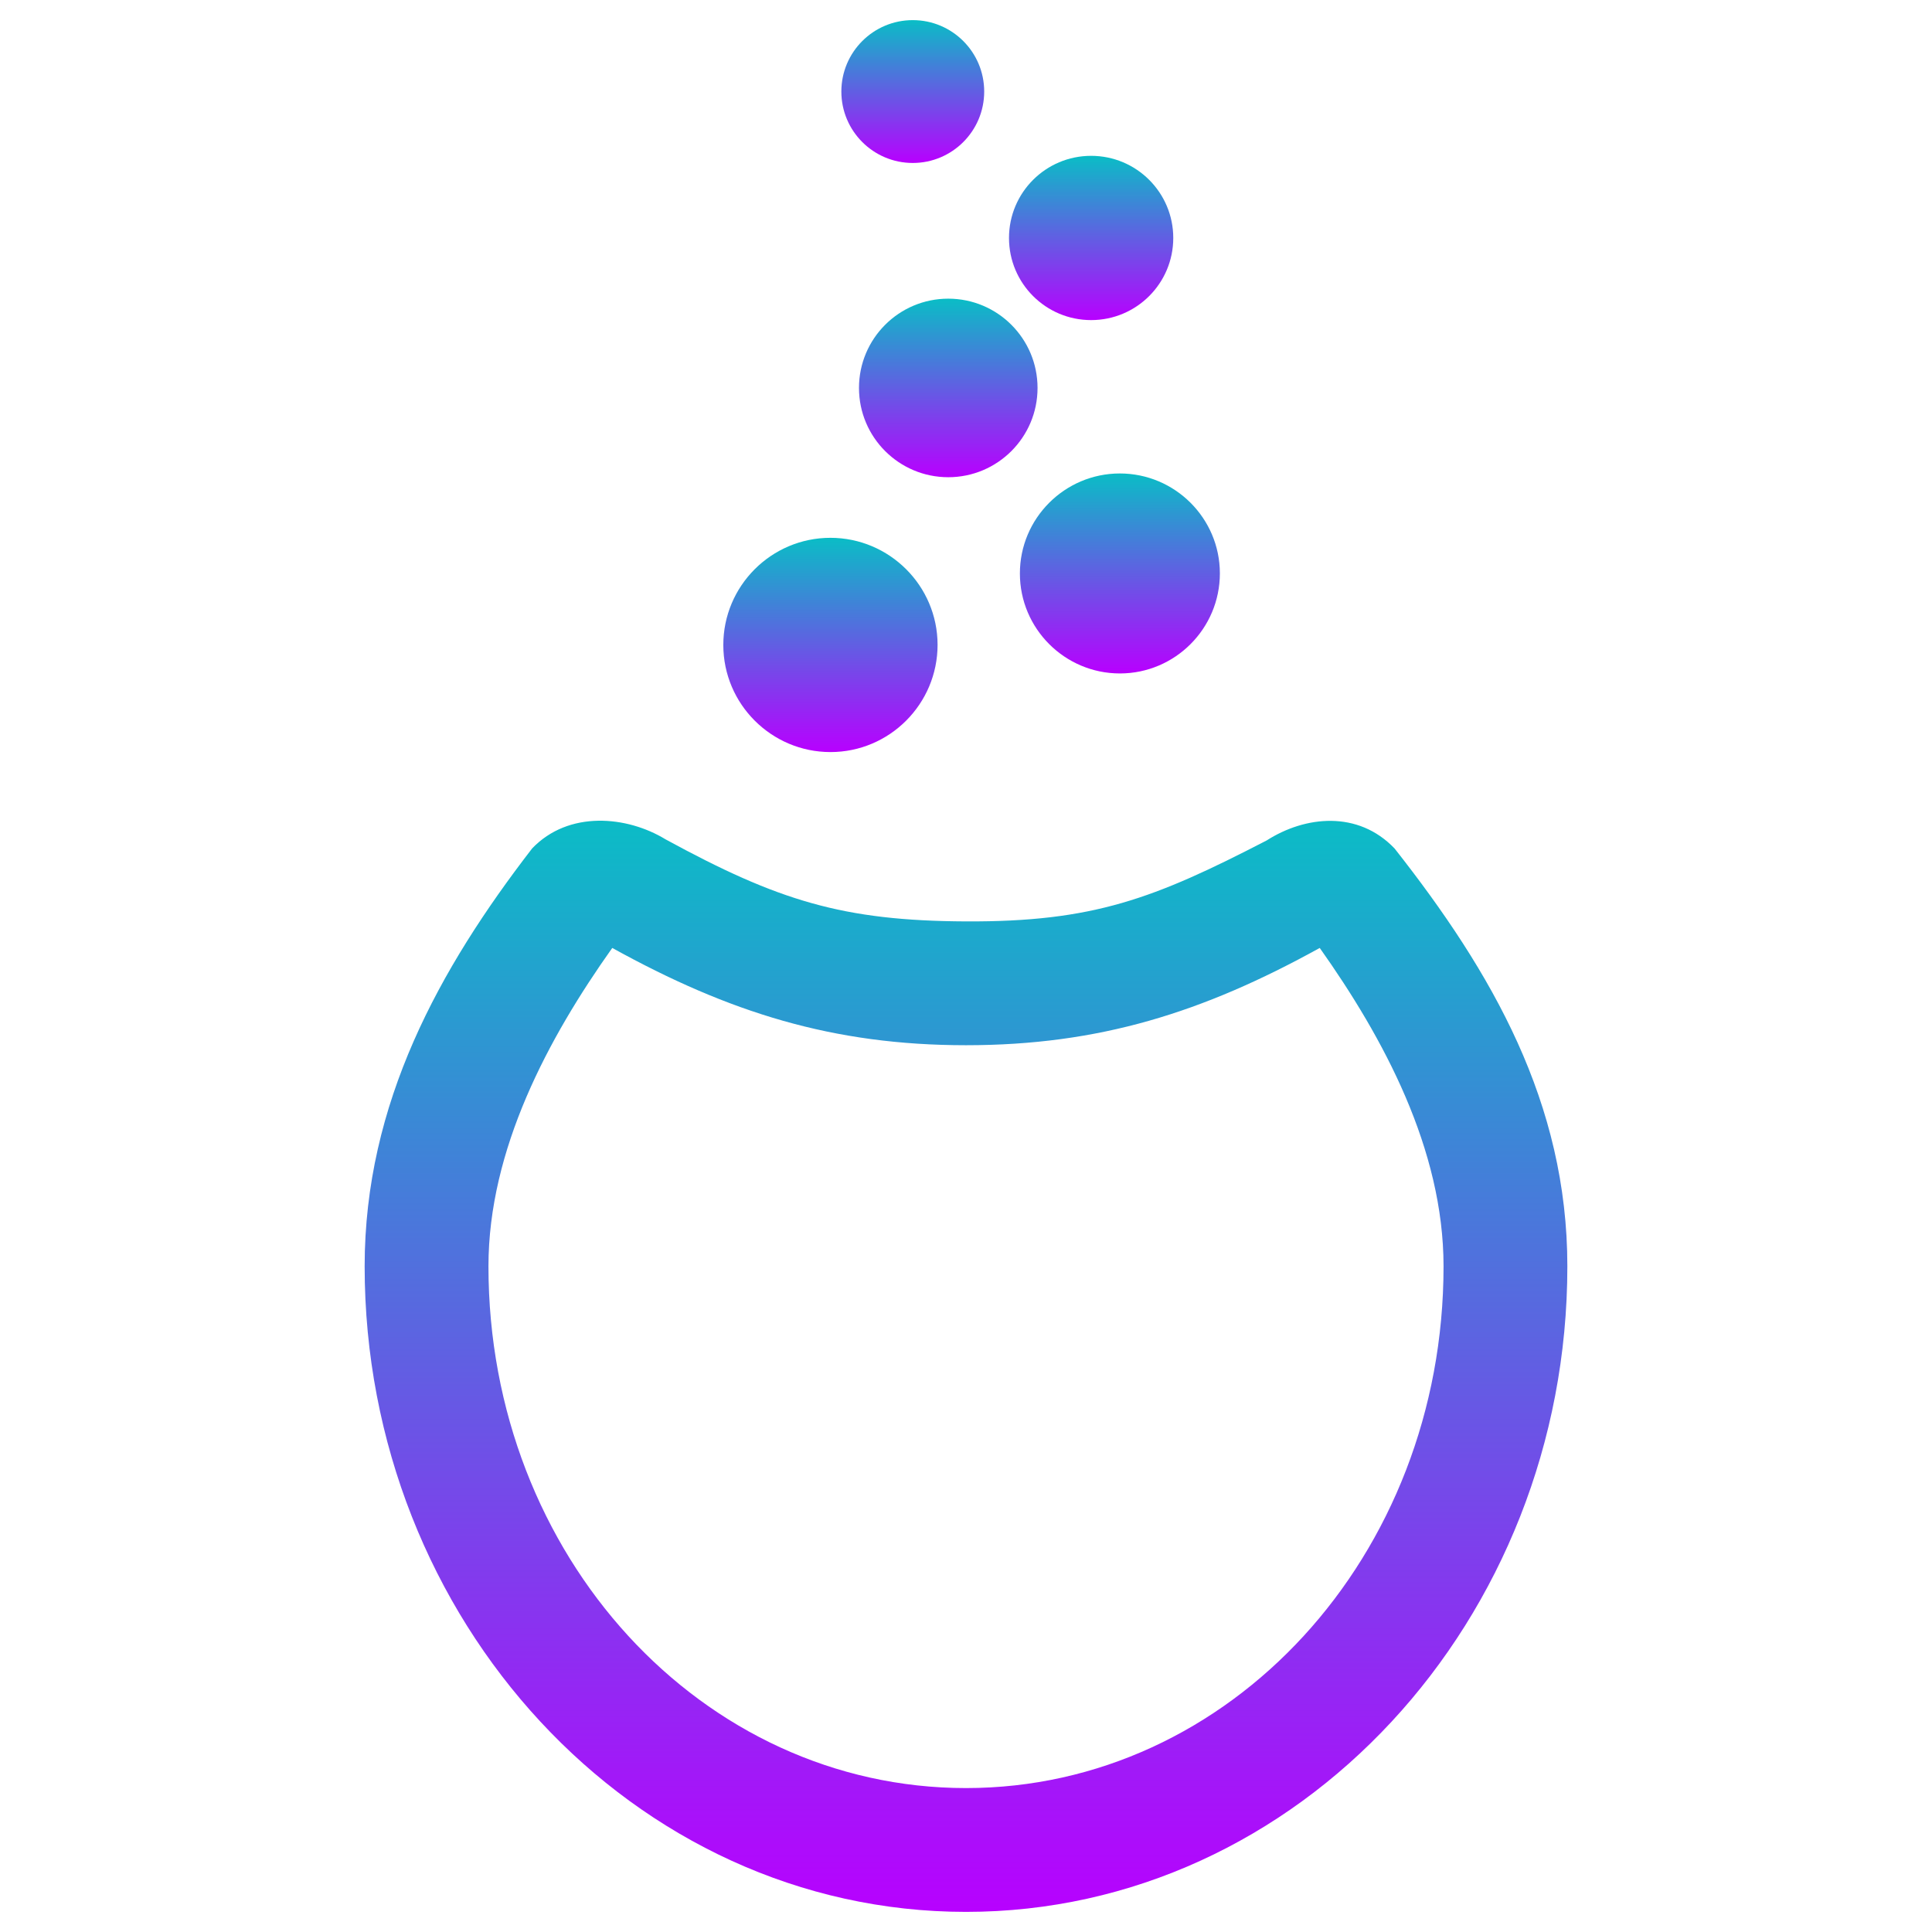
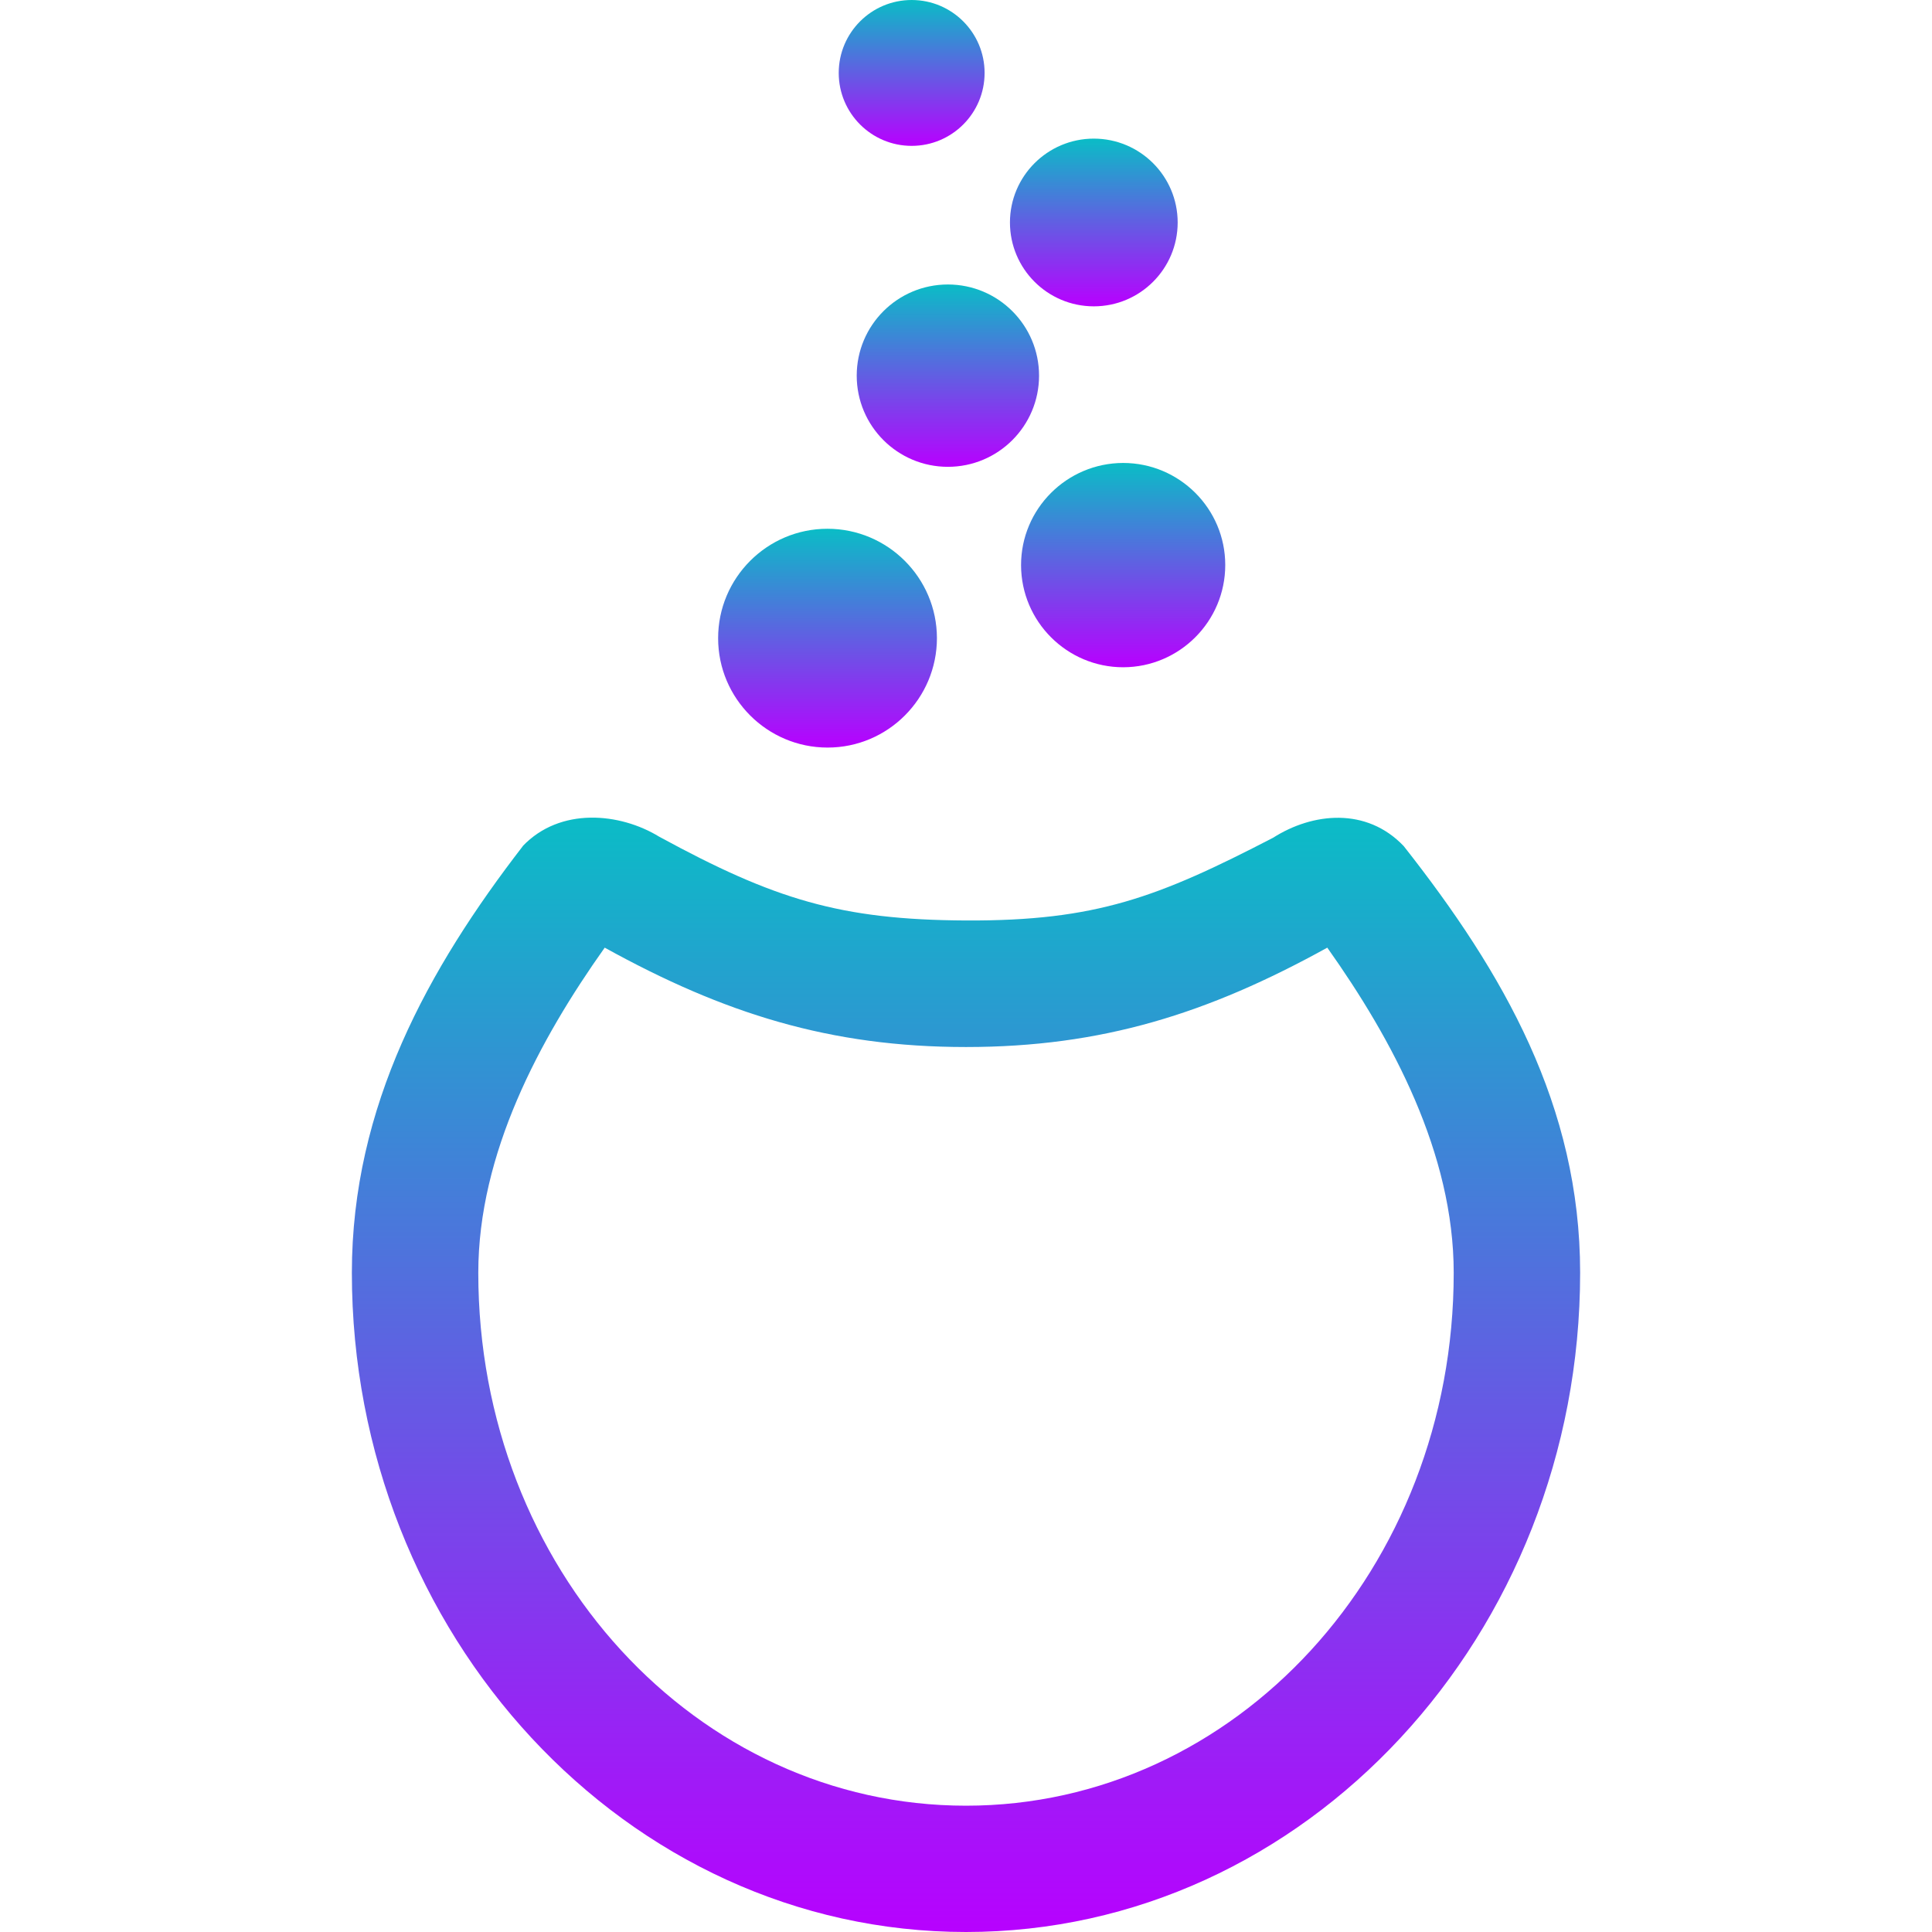
- <svg xmlns="http://www.w3.org/2000/svg" width="48" height="48" version="1" id="svg8">
-   <defs id="defs24">
+ <svg xmlns="http://www.w3.org/2000/svg" width="16" height="16" version="1" id="svg8">
+   <defs>
    <style id="current-color-scheme" type="text/css">
   .ColorScheme-Text { color: #0abdc6; } .ColorScheme-Highlight { color:#5294e2; }
  </style>
    <linearGradient id="arrongin" x1="0%" x2="0%" y1="0%" y2="100%">
-       <stop offset="0%" style="stop-color:#dd9b44; stop-opacity:1" id="stop1" />
-       <stop offset="100%" style="stop-color:#ad6c16; stop-opacity:1" id="stop2" />
+       <stop offset="0%" style="stop-color:#dd9b44; stop-opacity:1" />
+       <stop offset="100%" style="stop-color:#ad6c16; stop-opacity:1" />
    </linearGradient>
    <linearGradient id="aurora" x1="0%" x2="0%" y1="0%" y2="100%">
-       <stop offset="0%" style="stop-color:#09D4DF; stop-opacity:1" id="stop3" />
-       <stop offset="100%" style="stop-color:#9269F4; stop-opacity:1" id="stop4" />
+       <stop offset="0%" style="stop-color:#09D4DF; stop-opacity:1" />
+       <stop offset="100%" style="stop-color:#9269F4; stop-opacity:1" />
    </linearGradient>
    <linearGradient id="cyberneon" x1="0%" x2="0%" y1="0%" y2="100%">
-       <stop offset="0" style="stop-color:#0abdc6; stop-opacity:1" id="stop5" />
-       <stop offset="1" style="stop-color:#ea00d9; stop-opacity:1" id="stop6" />
+       <stop offset="0" style="stop-color:#0abdc6; stop-opacity:1" />
+       <stop offset="1" style="stop-color:#ea00d9; stop-opacity:1" />
    </linearGradient>
    <linearGradient id="fitdance" x1="0%" x2="0%" y1="0%" y2="100%">
-       <stop offset="0%" style="stop-color:#1AD6AB; stop-opacity:1" id="stop7" />
-       <stop offset="100%" style="stop-color:#329DB6; stop-opacity:1" id="stop8" />
+       <stop offset="0%" style="stop-color:#1AD6AB; stop-opacity:1" />
+       <stop offset="100%" style="stop-color:#329DB6; stop-opacity:1" />
    </linearGradient>
    <linearGradient id="oomox" x1="0%" x2="0%" y1="0%" y2="100%">
-       <stop offset="0%" style="stop-color:#0abdc6; stop-opacity:1" id="stop9" />
-       <stop offset="100%" style="stop-color:#b800ff; stop-opacity:1" id="stop10" />
+       <stop offset="0%" style="stop-color:#0abdc6; stop-opacity:1" />
+       <stop offset="100%" style="stop-color:#b800ff; stop-opacity:1" />
    </linearGradient>
    <linearGradient id="rainblue" x1="0%" x2="0%" y1="0%" y2="100%">
-       <stop offset="0%" style="stop-color:#00F260; stop-opacity:1" id="stop11" />
-       <stop offset="100%" style="stop-color:#0575E6; stop-opacity:1" id="stop12" />
+       <stop offset="0%" style="stop-color:#00F260; stop-opacity:1" />
+       <stop offset="100%" style="stop-color:#0575E6; stop-opacity:1" />
    </linearGradient>
    <linearGradient id="sunrise" x1="0%" x2="0%" y1="0%" y2="100%">
-       <stop offset="0%" style="stop-color: #FF8501; stop-opacity:1" id="stop13" />
-       <stop offset="100%" style="stop-color: #FFCB01; stop-opacity:1" id="stop14" />
+       <stop offset="0%" style="stop-color: #FF8501; stop-opacity:1" />
+       <stop offset="100%" style="stop-color: #FFCB01; stop-opacity:1" />
    </linearGradient>
    <linearGradient id="telinkrin" x1="0%" x2="0%" y1="0%" y2="100%">
-       <stop offset="0%" style="stop-color: #b2ced6; stop-opacity:1" id="stop15" />
-       <stop offset="100%" style="stop-color: #6da5b7; stop-opacity:1" id="stop16" />
+       <stop offset="0%" style="stop-color: #b2ced6; stop-opacity:1" />
+       <stop offset="100%" style="stop-color: #6da5b7; stop-opacity:1" />
    </linearGradient>
    <linearGradient id="60spsycho" x1="0%" x2="0%" y1="0%" y2="100%">
-       <stop offset="0%" style="stop-color: #df5940; stop-opacity:1" id="stop17" />
-       <stop offset="25%" style="stop-color: #d8d15f; stop-opacity:1" id="stop18" />
-       <stop offset="50%" style="stop-color: #e9882a; stop-opacity:1" id="stop19" />
-       <stop offset="100%" style="stop-color: #279362; stop-opacity:1" id="stop20" />
+       <stop offset="0%" style="stop-color: #df5940; stop-opacity:1" />
+       <stop offset="25%" style="stop-color: #d8d15f; stop-opacity:1" />
+       <stop offset="50%" style="stop-color: #e9882a; stop-opacity:1" />
+       <stop offset="100%" style="stop-color: #279362; stop-opacity:1" />
    </linearGradient>
    <linearGradient id="90ssummer" x1="0%" x2="0%" y1="0%" y2="100%">
-       <stop offset="0%" style="stop-color: #f618c7; stop-opacity:1" id="stop21" />
-       <stop offset="20%" style="stop-color: #94ffab; stop-opacity:1" id="stop22" />
-       <stop offset="50%" style="stop-color: #fbfd54; stop-opacity:1" id="stop23" />
-       <stop offset="100%" style="stop-color: #0f83ae; stop-opacity:1" id="stop24" />
+       <stop offset="0%" style="stop-color: #f618c7; stop-opacity:1" />
+       <stop offset="20%" style="stop-color: #94ffab; stop-opacity:1" />
+       <stop offset="50%" style="stop-color: #fbfd54; stop-opacity:1" />
+       <stop offset="100%" style="stop-color: #0f83ae; stop-opacity:1" />
    </linearGradient>
  </defs>
-   <path d="m 177.89,597.13 h -0.01 c -6.673,0 -12.107,-5.427 -12.114,-12.095 -0.01,-6.691 5.425,-12.125 12.104,-12.132 6.683,0 12.116,5.427 12.124,12.095 0,6.691 -5.425,12.126 -12.104,12.133 z" id="bubble_1" class="ColorScheme-Text" style="enable-background:new;stroke-width:1.001;stroke-dasharray:none;font-variation-settings:normal;opacity:1;fill:url(#oomox);fill-opacity:1;stroke-linecap:butt;stroke-linejoin:miter;stroke-miterlimit:4;stroke-dashoffset:0;stroke-opacity:1;stop-color:#000000;stop-opacity:1" transform="matrix(0.2197124,0,0,0.2197124,-18.45027,-112.5121)" />
-   <path d="m 210.61,588.24 c -6.231,0 -11.302,-5.066 -11.307,-11.292 -0.01,-6.242 5.061,-11.316 11.296,-11.321 6.239,0 11.311,5.065 11.317,11.291 0,6.242 -5.062,11.316 -11.296,11.323 h -0.01 z" id="bubble_2" class="ColorScheme-Text" style="enable-background:new;stroke-width:1.001;stroke-dasharray:none;font-variation-settings:normal;opacity:1;fill:url(#oomox);fill-opacity:1;stroke-linecap:butt;stroke-linejoin:miter;stroke-miterlimit:4;stroke-dashoffset:0;stroke-opacity:1;stop-color:#000000;stop-opacity:1" transform="matrix(0.2197124,0,0,0.2197124,-18.45027,-112.5121)" />
-   <path id="bubble_3" style="color:#0abdc6;opacity:1;fill:url(#oomox);stroke-width:0.694;enable-background:new;stop-color:#000000;stop-opacity:1" class="ColorScheme-Text" transform="matrix(0.3168692,0,0,0.3168692,28.94609,14.61347)" d="m -10,-15.701 a 7,7 0 0 1 -7,7 7,7 0 0 1 -7,-7 7,7 0 0 1 7,-7 7,7 0 0 1 7,7 z" />
-   <path id="bubble_4" style="color:#0abdc6;opacity:1;fill:url(#oomox);stroke-width:1.24;enable-background:new;stop-color:#000000;stop-opacity:1" class="ColorScheme-Text" transform="matrix(0.1774419,0,0,0.1774419,12.46985,8.843824)" d="M 94,-16.522 A 11.5,11.5 0 0 1 82.5,-5.022 11.5,11.5 0 0 1 71,-16.522 a 11.5,11.5 0 0 1 11.5,-11.5 11.5,11.5 0 0 1 11.5,11.5 z" />
-   <path id="bubble_5" style="color:#0abdc6;opacity:1;fill:url(#oomox);stroke-width:1.302;enable-background:new;stop-color:#000000;stop-opacity:1" class="ColorScheme-Text" transform="matrix(0.1689918,0,0,0.1689918,22.67769,8.615323)" d="m 10.5,-37.522 a 10.5,10.5 0 0 1 -10.5,10.5 10.5,10.5 0 0 1 -10.5,-10.5 10.5,10.5 0 0 1 10.5,-10.5 10.5,10.5 0 0 1 10.5,10.5 z" />
-   <path d="M 143.93,615.04 C 133.48,628.59 125,643.82 125,662.28 c 0,40.006 30.358,73 68,73 37.64,0 68,-32.993 68,-73 0,-18.461 -8.489,-33.212 -19.53,-47.238 -4.14,-4.345 -10.118,-3.699 -14.469,-0.919 -12.733,6.589 -19.606,9.221 -34.001,9.156 -13.922,-0.062 -21.237,-2.336 -33.97,-9.277 -4.351,-2.659 -10.964,-3.305 -15.104,1.039 z m 9.07,11.24 c 13.198,7.298 24.969,11 40,11 15.044,0 26.795,-3.703 40,-11 7.205,10.16 14,22.758 14,36 0,32.801 -24.175,59 -54,59 -29.826,0 -54,-26.199 -54,-59 0,-13.225 6.779,-25.832 14,-36 z" id="cauldron" class="ColorScheme-Text" style="enable-background:new;stroke-width:1.001;stroke-dasharray:none;display:inline;fill:url(#oomox)" transform="matrix(0.2197124,0,0,0.2197124,-18.40449,-114.0501)" />
+   <path d="m 6.854,6.191 h -7.489e-4 c -0.499,0 -0.906,-0.406 -0.906,-0.905 -7.489e-4,-0.5 0.406,-0.907 0.905,-0.907 0.5,0 0.906,0.406 0.907,0.905 0,0.5 -0.406,0.907 -0.905,0.907 z" id="bubble_1" class="ColorScheme-Text" style="font-variation-settings:normal;opacity:1;fill:url(#oomox);fill-opacity:1;stroke-width:0.075;stroke-linecap:butt;stroke-linejoin:miter;stroke-miterlimit:4;stroke-dasharray:none;stroke-dashoffset:0;stroke-opacity:1;enable-background:new;stop-color:#000000;stop-opacity:1" />
+   <path d="m 9.302,5.526 c -0.466,0 -0.845,-0.379 -0.846,-0.845 -7.49e-4,-0.467 0.379,-0.846 0.845,-0.847 0.467,0 0.846,0.379 0.846,0.845 0,0.467 -0.379,0.846 -0.845,0.847 h -7.49e-4 z" id="bubble_2" class="ColorScheme-Text" style="font-variation-settings:normal;opacity:1;fill:url(#oomox);fill-opacity:1;stroke-width:0.075;stroke-linecap:butt;stroke-linejoin:miter;stroke-miterlimit:4;stroke-dasharray:none;stroke-dashoffset:0;stroke-opacity:1;enable-background:new;stop-color:#000000;stop-opacity:1" />
+   <path id="bubble_3" style="color:#0abdc6;opacity:1;fill:url(#oomox);stroke-width:0.075;enable-background:new;stop-color:#000000;stop-opacity:1" class="ColorScheme-Text" d="M 8.605,3.111 A 0.755,0.755 0 0 1 7.85,3.866 0.755,0.755 0 0 1 7.095,3.111 0.755,0.755 0 0 1 7.85,2.356 0.755,0.755 0 0 1 8.605,3.111 Z" />
+   <path id="bubble_4" style="color:#0abdc6;opacity:1;fill:url(#oomox);stroke-width:0.075;enable-background:new;stop-color:#000000;stop-opacity:1" class="ColorScheme-Text" d="M 9.753,1.842 A 0.695,0.695 0 0 1 9.058,2.537 0.695,0.695 0 0 1 8.364,1.842 0.695,0.695 0 0 1 9.058,1.148 0.695,0.695 0 0 1 9.753,1.842 Z" />
+   <path id="bubble_5" style="color:#0abdc6;opacity:1;fill:url(#oomox);stroke-width:0.075;enable-background:new;stop-color:#000000;stop-opacity:1" class="ColorScheme-Text" d="M 8.154,0.604 A 0.604,0.604 0 0 1 7.55,1.208 0.604,0.604 0 0 1 6.946,0.604 0.604,0.604 0 0 1 7.55,0 0.604,0.604 0 0 1 8.154,0.604 Z" />
+   <path d="M 4.33,7.007 C 3.548,8.02 2.914,9.159 2.914,10.54 2.914,13.532 5.185,16 8,16 c 2.815,0 5.086,-2.468 5.086,-5.46 0,-1.381 -0.635,-2.484 -1.461,-3.533 C 11.316,6.682 10.869,6.73 10.543,6.938 9.591,7.431 9.077,7.628 8,7.623 6.959,7.618 6.412,7.448 5.459,6.929 5.134,6.73 4.639,6.682 4.329,7.007 Z m 0.678,0.841 c 0.987,0.546 1.868,0.823 2.992,0.823 1.125,0 2.004,-0.277 2.992,-0.823 0.539,0.76 1.047,1.702 1.047,2.693 0,2.453 -1.808,4.413 -4.039,4.413 -2.231,0 -4.039,-1.96 -4.039,-4.413 0,-0.989 0.507,-1.932 1.047,-2.693 z" id="cauldron" class="ColorScheme-Text" style="display:inline;fill:url(#oomox);stroke-width:0.075;stroke-dasharray:none;enable-background:new" />
</svg>
